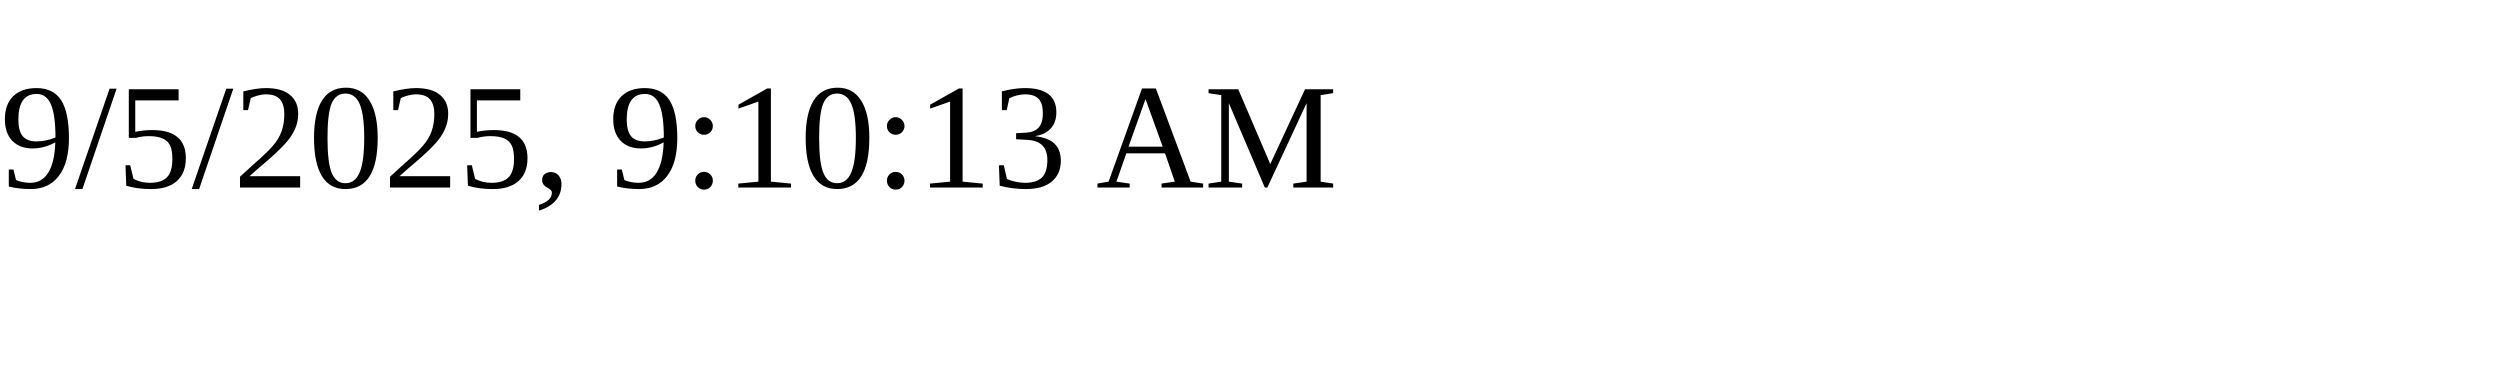
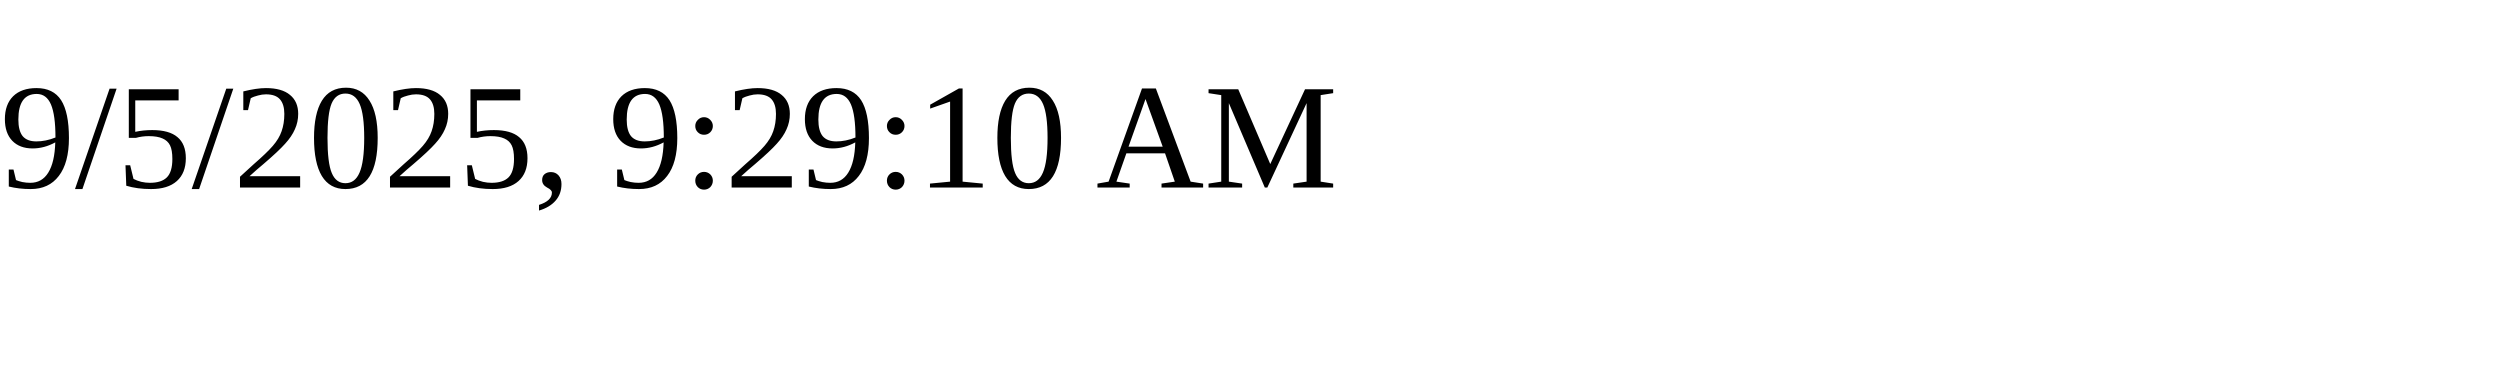
<svg xmlns="http://www.w3.org/2000/svg" height="30" width="200">
-   <text x="0" y="15">9/5/2025, 9:10:13 AM</text>
+   <text x="0" y="15">9/5/2025, 9:29:10 AM</text>
</svg>
